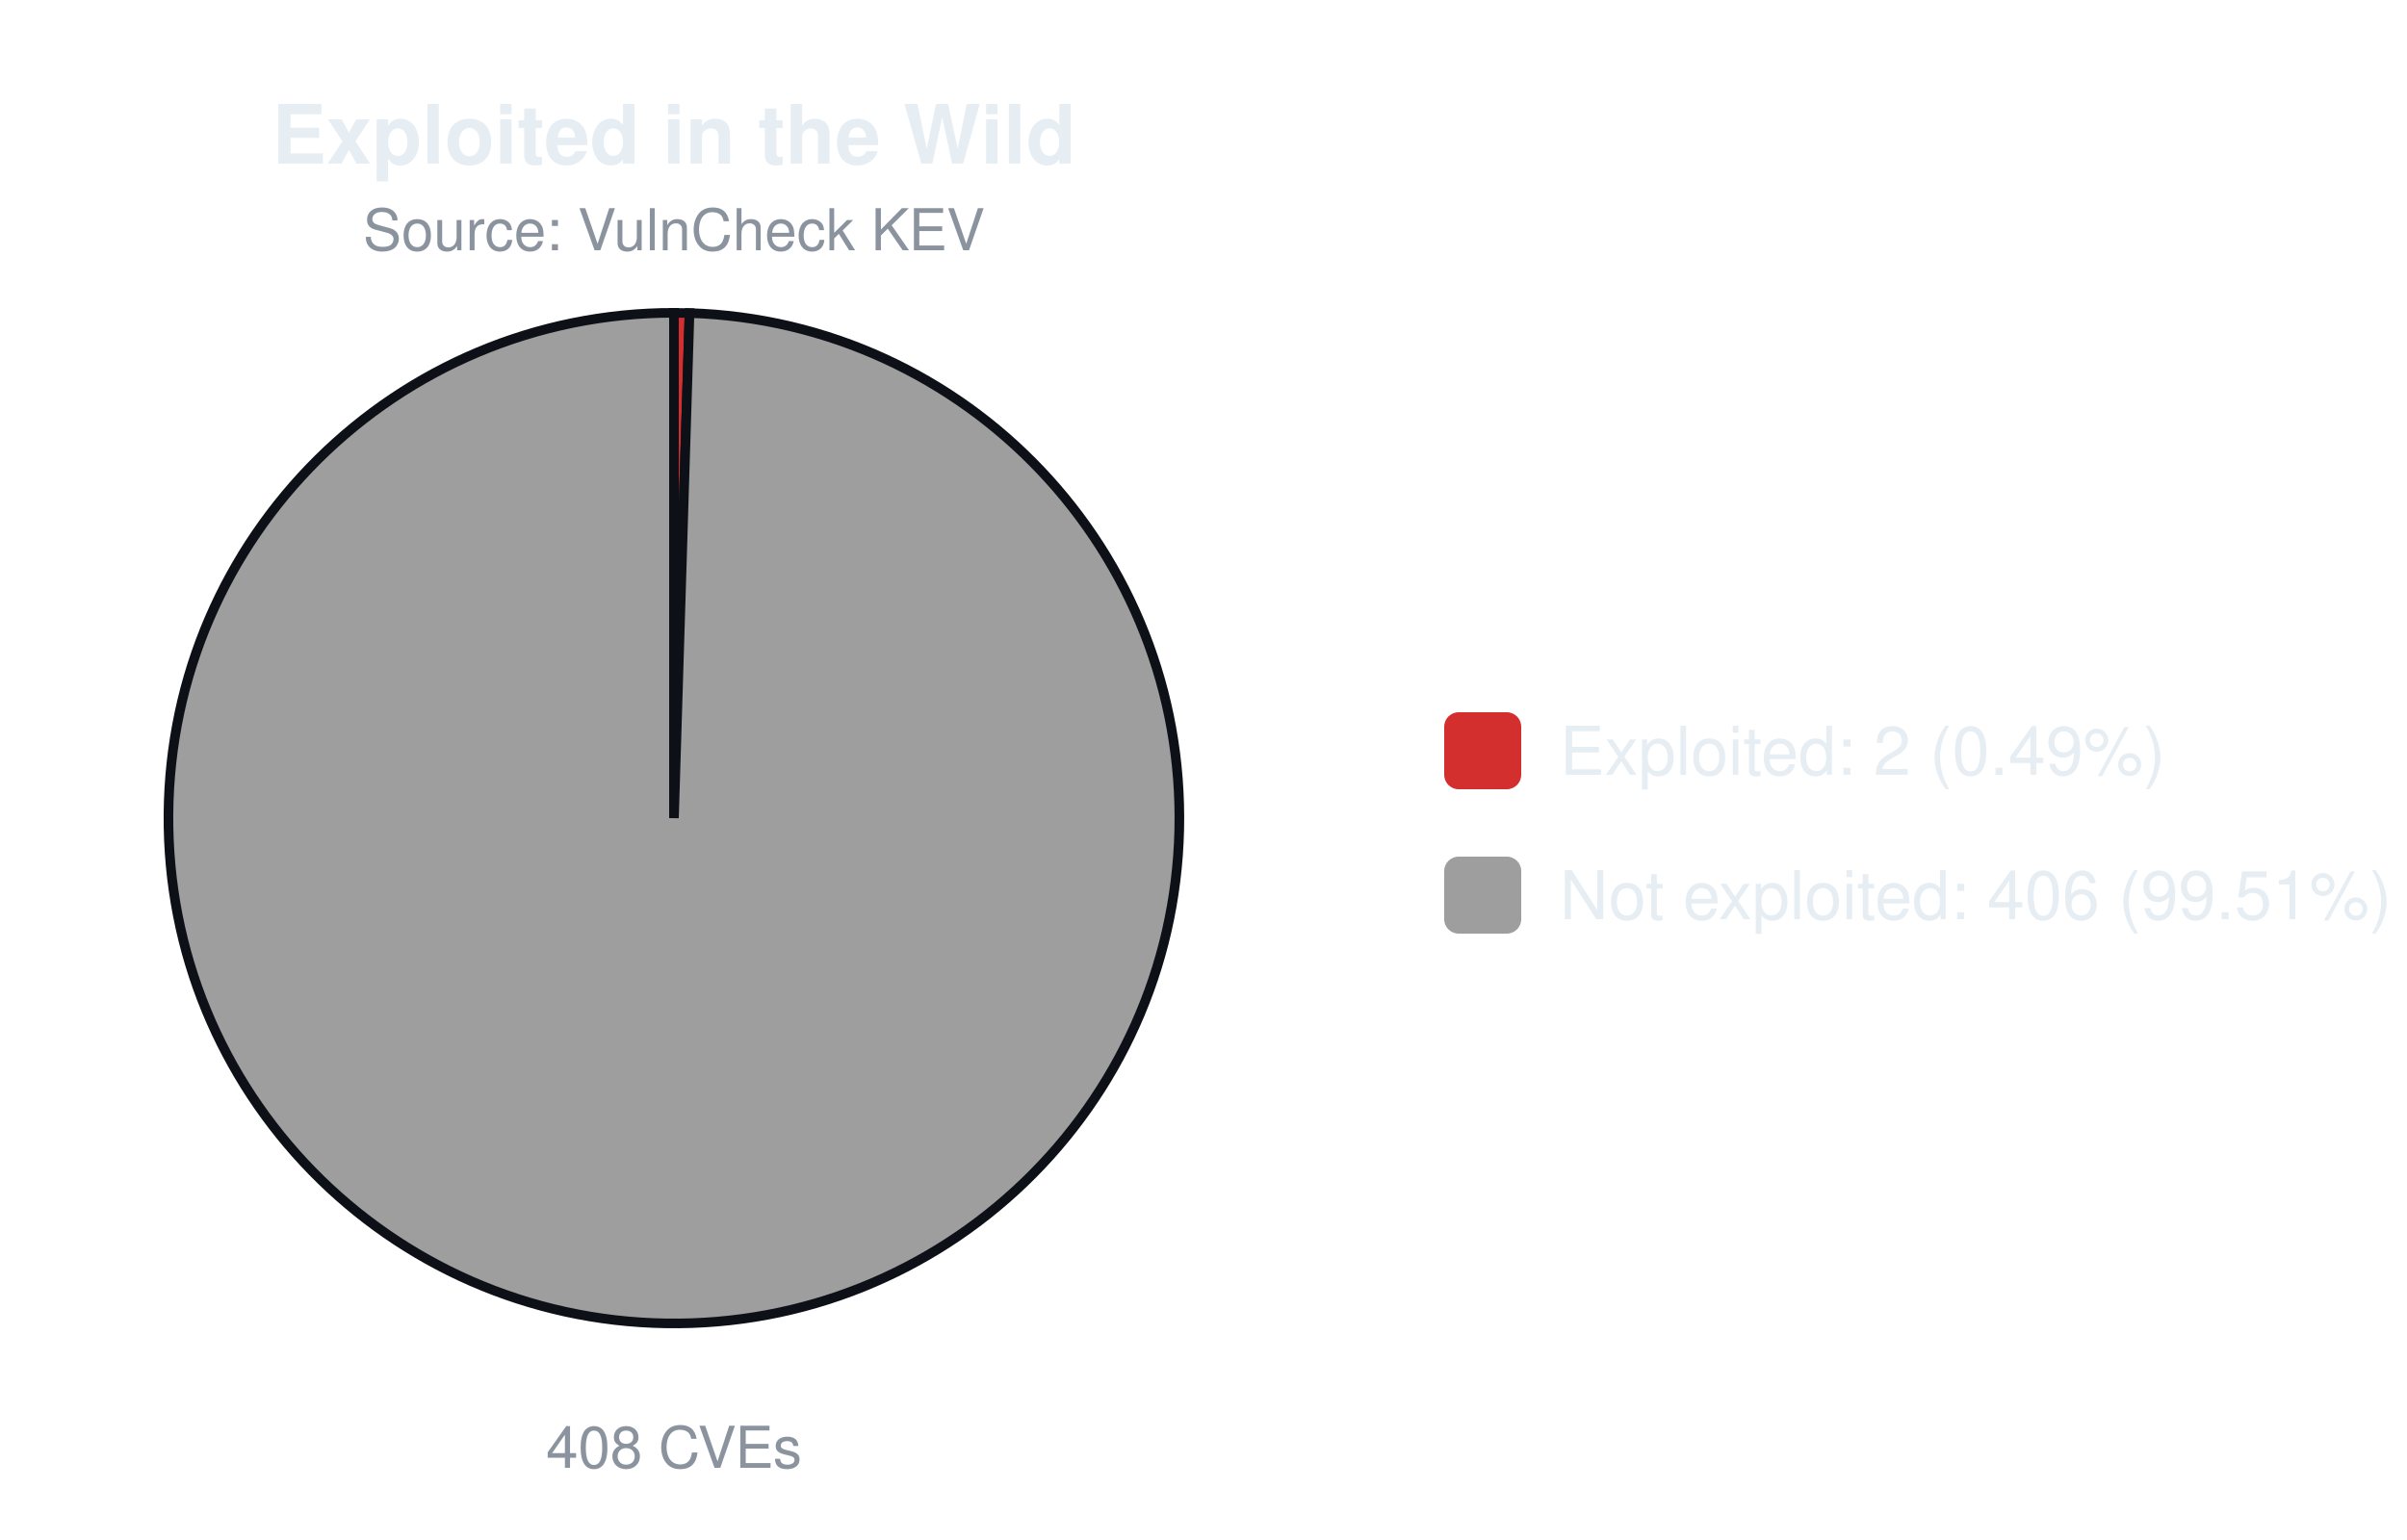
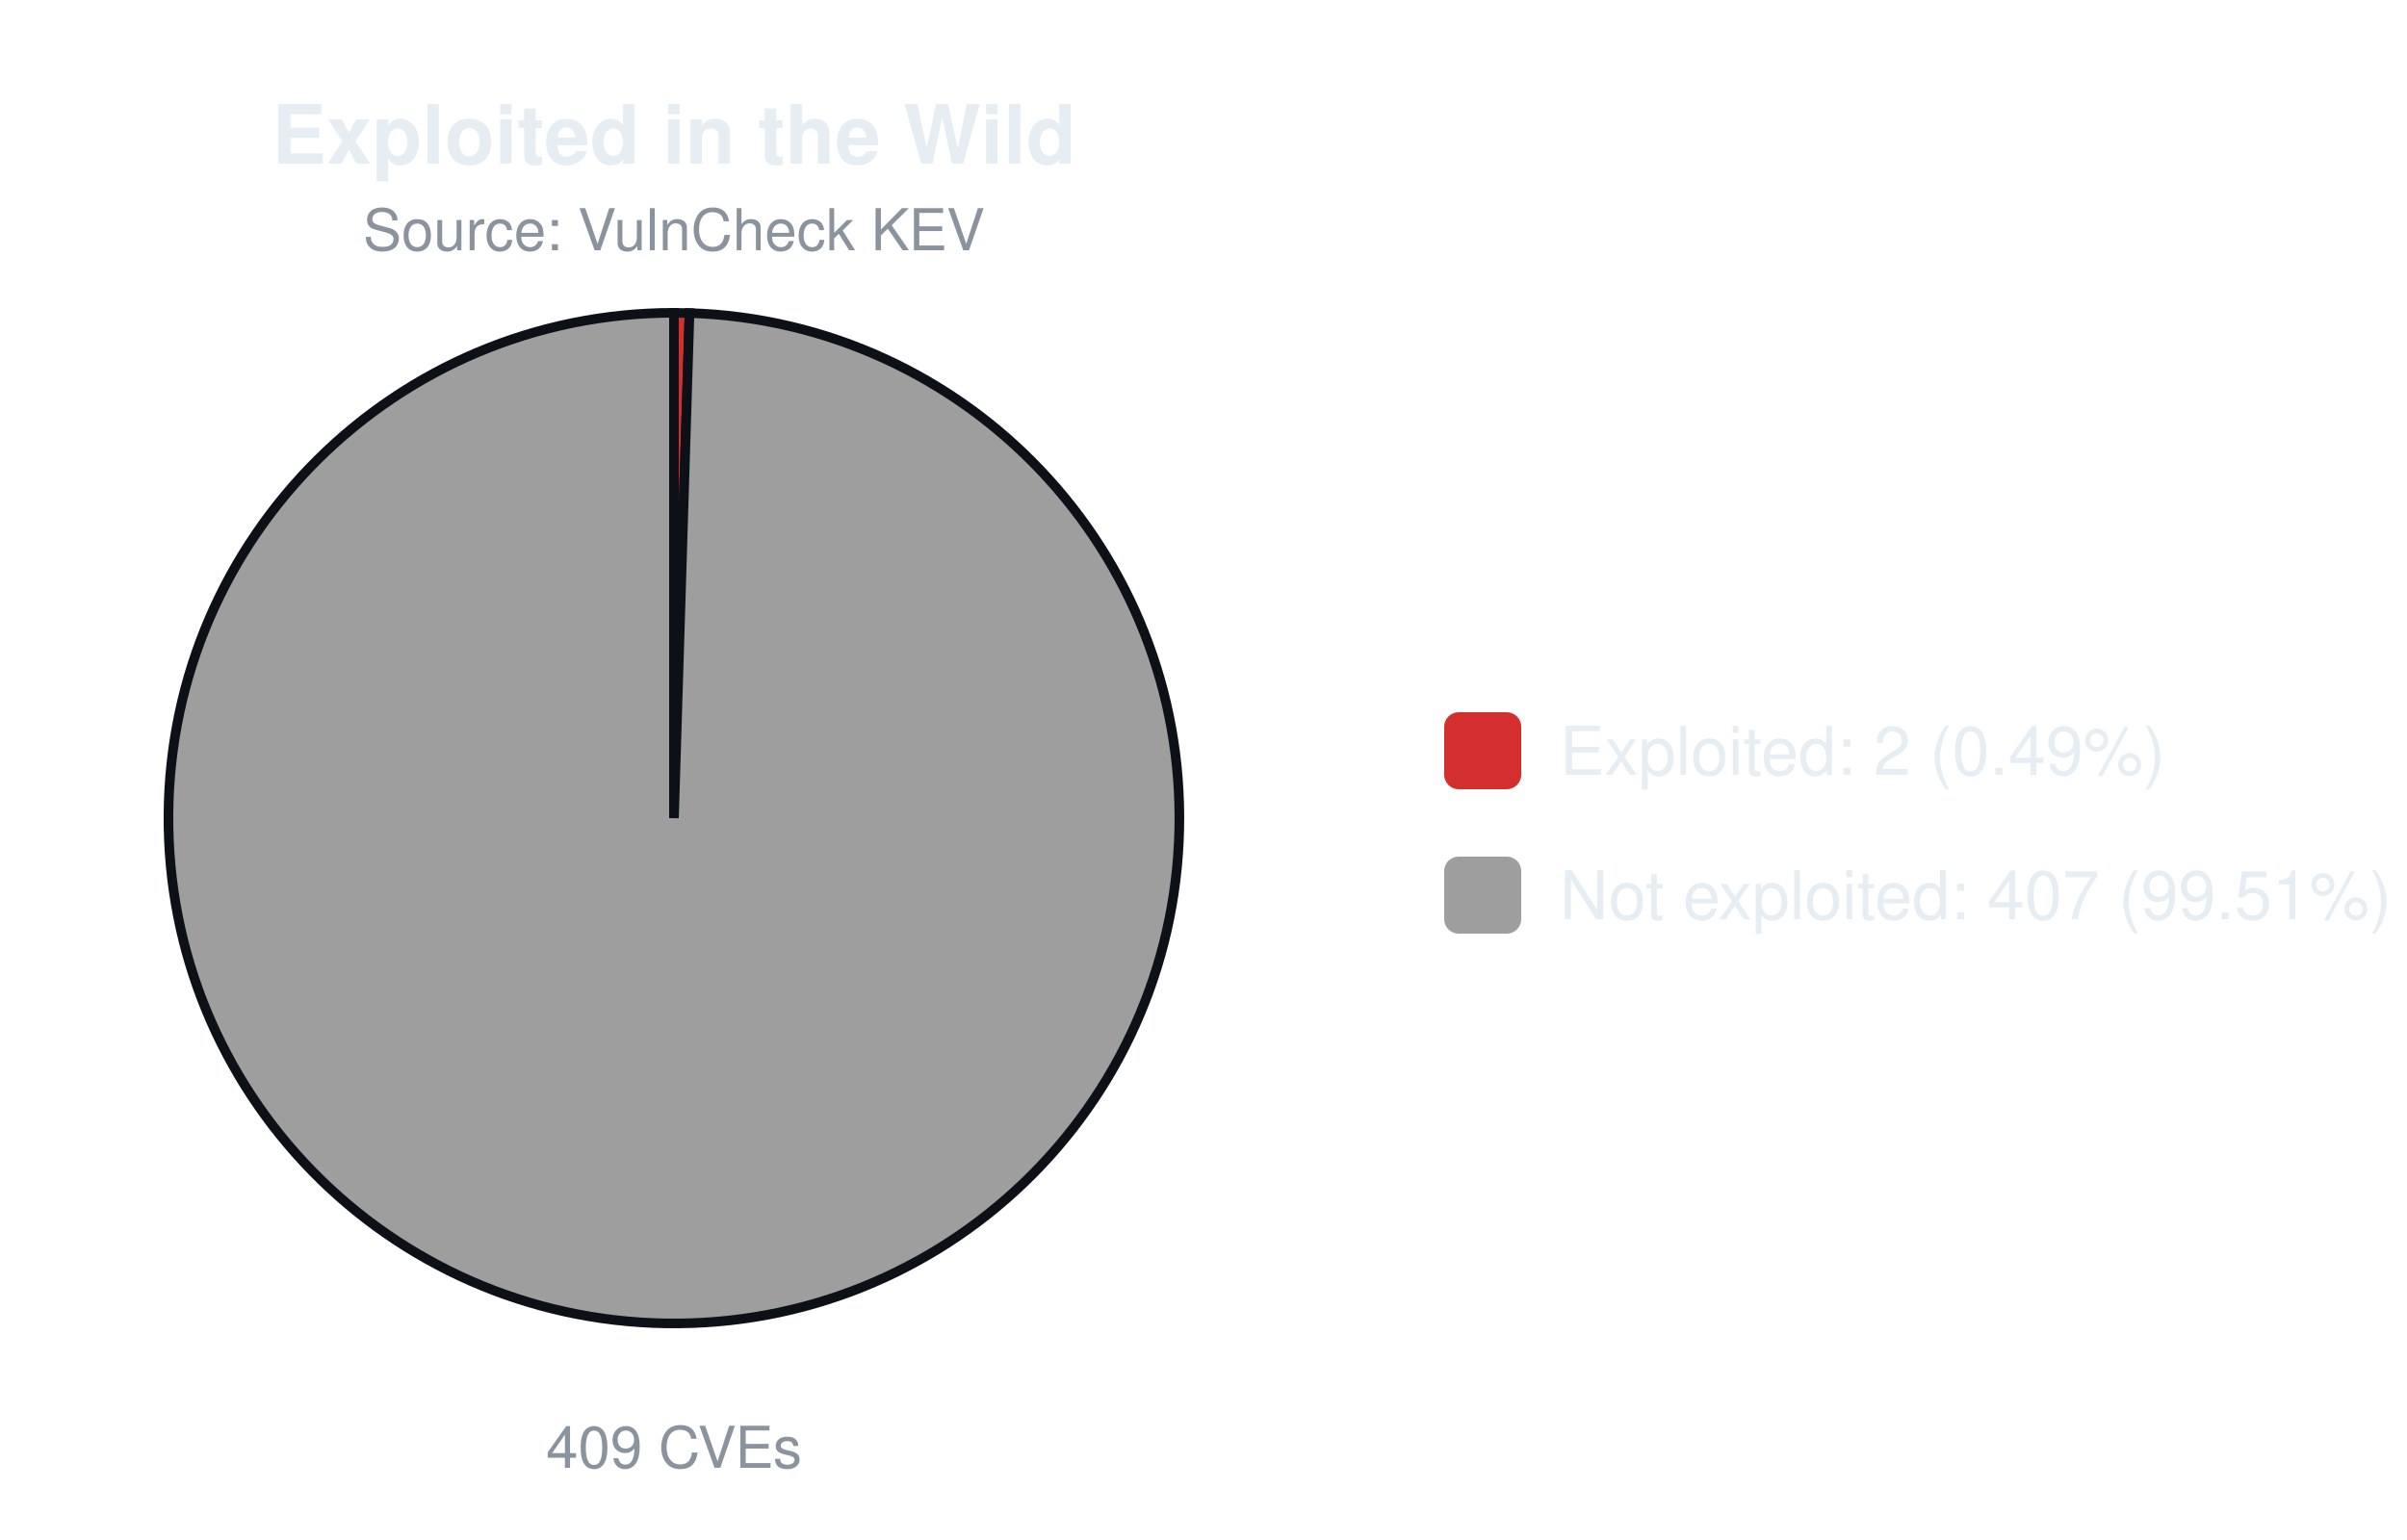
<svg xmlns="http://www.w3.org/2000/svg" width="500" height="320" viewBox="0 0 500 320" font-family="-apple-system,Segoe UI,Helvetica,Arial,sans-serif">
  <text x="140.0" y="34" font-size="17" font-weight="600" text-anchor="middle" fill="#e6edf3">Exploited in the Wild</text>
  <text x="140.0" y="52" font-size="12" text-anchor="middle" fill="#8b949e">Source: VulnCheck KEV</text>
  <path d="M140.00,170.00 L140.00,65.00 A105.0,105.0 0 0 1 143.23,65.05 Z" fill="#d32f2f" stroke="#0d1117" stroke-width="2" />
  <path d="M140.00,170.00 L143.23,65.05 A105.0,105.0 0 1 1 140.00,65.00 Z" fill="#9e9e9e" stroke="#0d1117" stroke-width="2" />
-   <text x="140.0" y="305" font-size="12" text-anchor="middle" fill="#8b949e">408 CVEs</text>
+   <text x="140.0" y="305" font-size="12" text-anchor="middle" fill="#8b949e">409 CVEs</text>
  <rect x="300.0" y="148.0" width="16" height="16" rx="3" fill="#d32f2f" />
  <text x="324.0" y="161.0" font-size="14" fill="#e6edf3">Exploited: 2 (0.49%)</text>
  <rect x="300.0" y="178.0" width="16" height="16" rx="3" fill="#9e9e9e" />
-   <text x="324.0" y="191.0" font-size="14" fill="#e6edf3">Not exploited: 406 (99.51%)</text>
+   <text x="324.0" y="191.0" font-size="14" fill="#e6edf3">Not exploited: 407 (99.51%)</text>
</svg>
